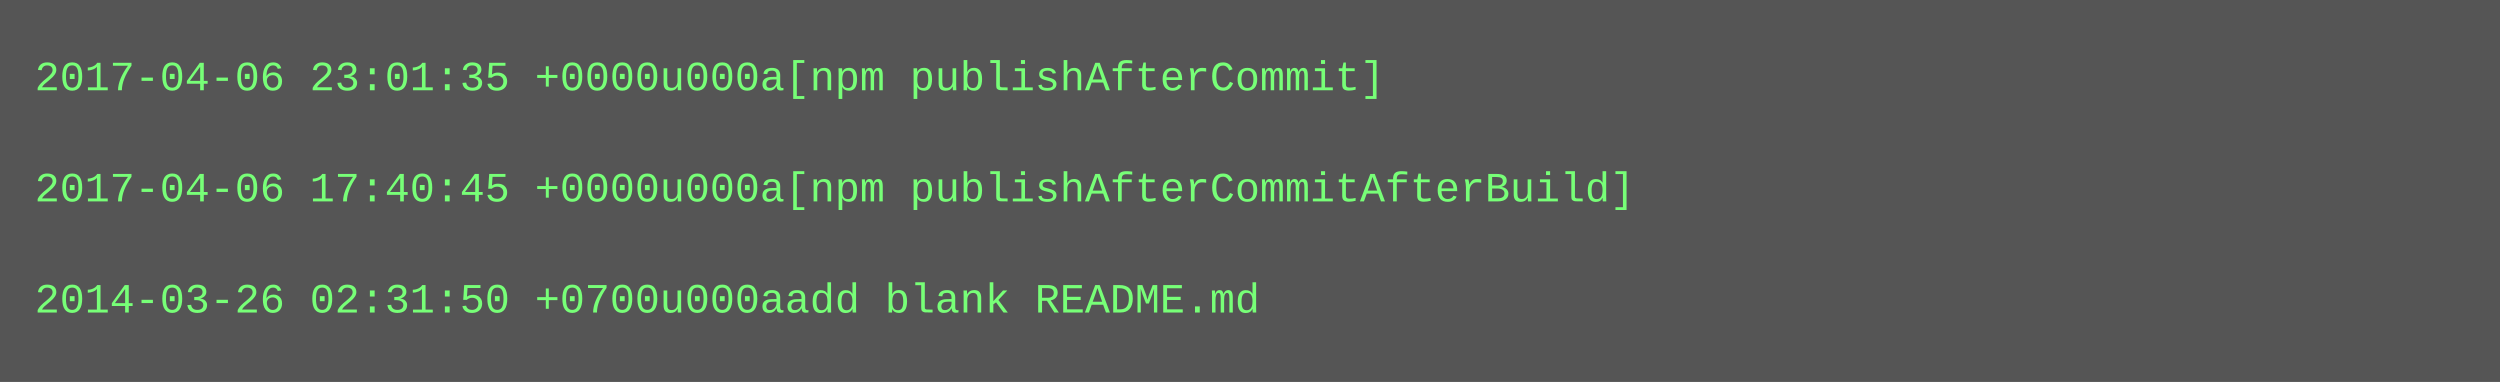
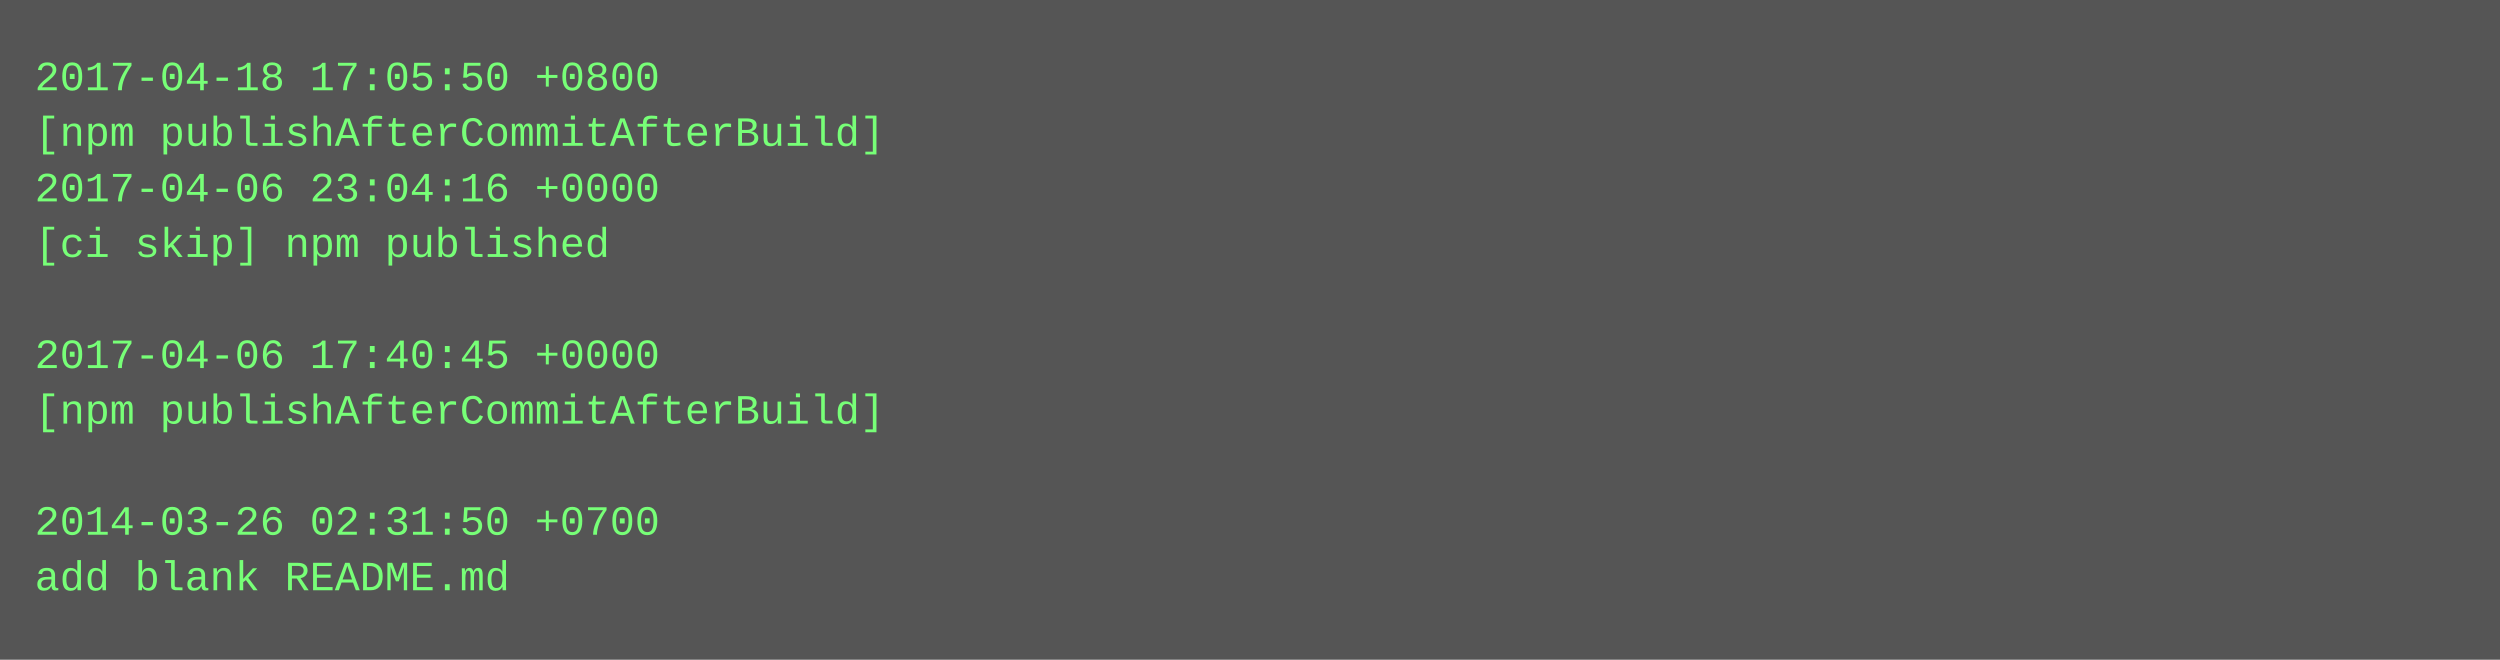
- <svg xmlns="http://www.w3.org/2000/svg" height="110" width="720">
-   <rect height="110" fill="#555" width="720" />
+ <svg xmlns="http://www.w3.org/2000/svg" height="190" width="720">
+   <rect height="190" fill="#555" width="720" />
  <text fill="#7f7" font-family="Courier New" font-size="12" xml:space="preserve">
-     <tspan x="10" y="26">2017-04-06 23:01:35 +0000u000a[npm publishAfterCommit]</tspan>
-     <tspan x="10" y="42" />
-     <tspan x="10" y="58">2017-04-06 17:40:45 +0000u000a[npm publishAfterCommitAfterBuild]</tspan>
-     <tspan x="10" y="74" />
-     <tspan x="10" y="90">2014-03-26 02:31:50 +0700u000aadd blank README.md</tspan>
+     <tspan x="10" y="26">2017-04-18 17:05:50 +0800</tspan>
+     <tspan x="10" y="42">[npm publishAfterCommitAfterBuild]</tspan>
+     <tspan x="10" y="58">2017-04-06 23:04:16 +0000</tspan>
+     <tspan x="10" y="74">[ci skip] npm published</tspan>
+     <tspan x="10" y="90" />
+     <tspan x="10" y="106">2017-04-06 17:40:45 +0000</tspan>
+     <tspan x="10" y="122">[npm publishAfterCommitAfterBuild]</tspan>
+     <tspan x="10" y="138" />
+     <tspan x="10" y="154">2014-03-26 02:31:50 +0700</tspan>
+     <tspan x="10" y="170">add blank README.md</tspan>
  </text>
</svg>
